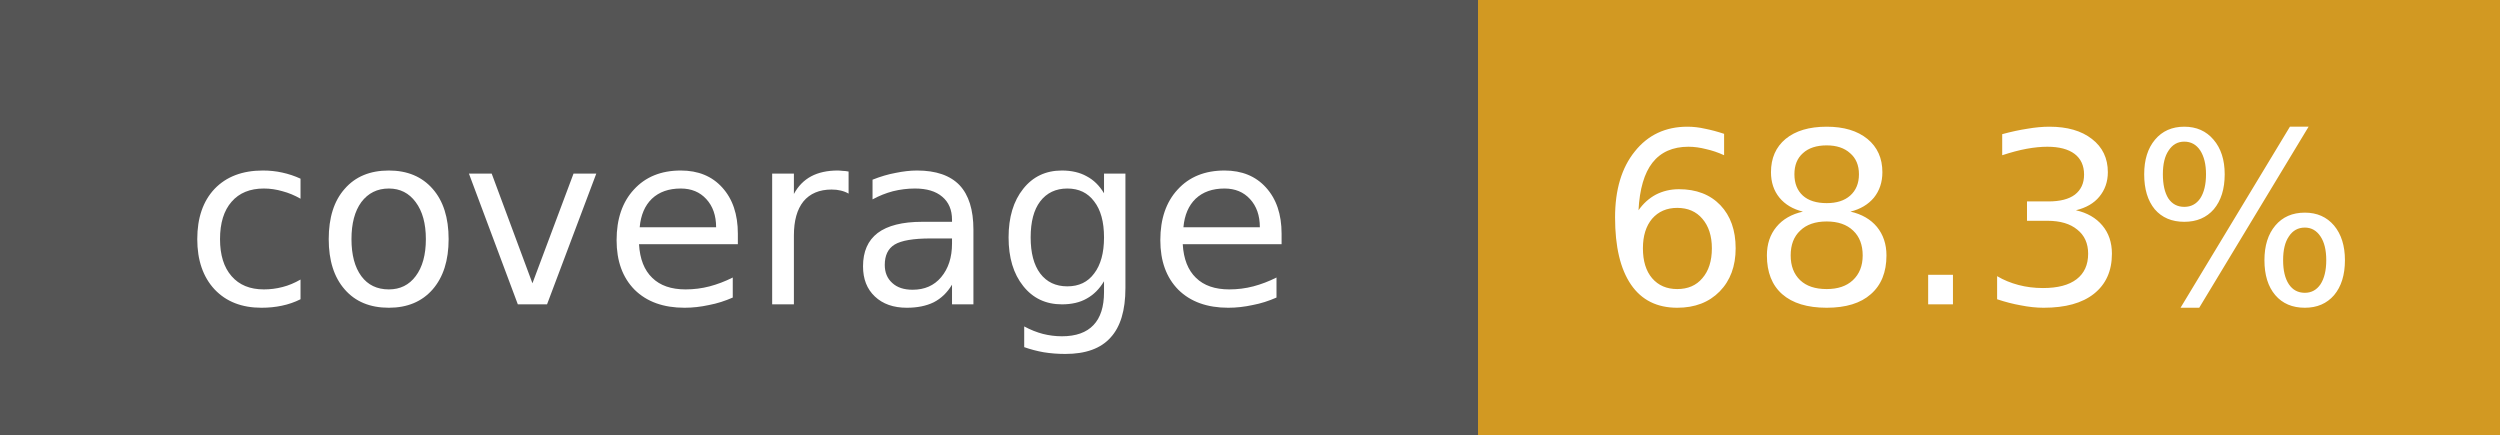
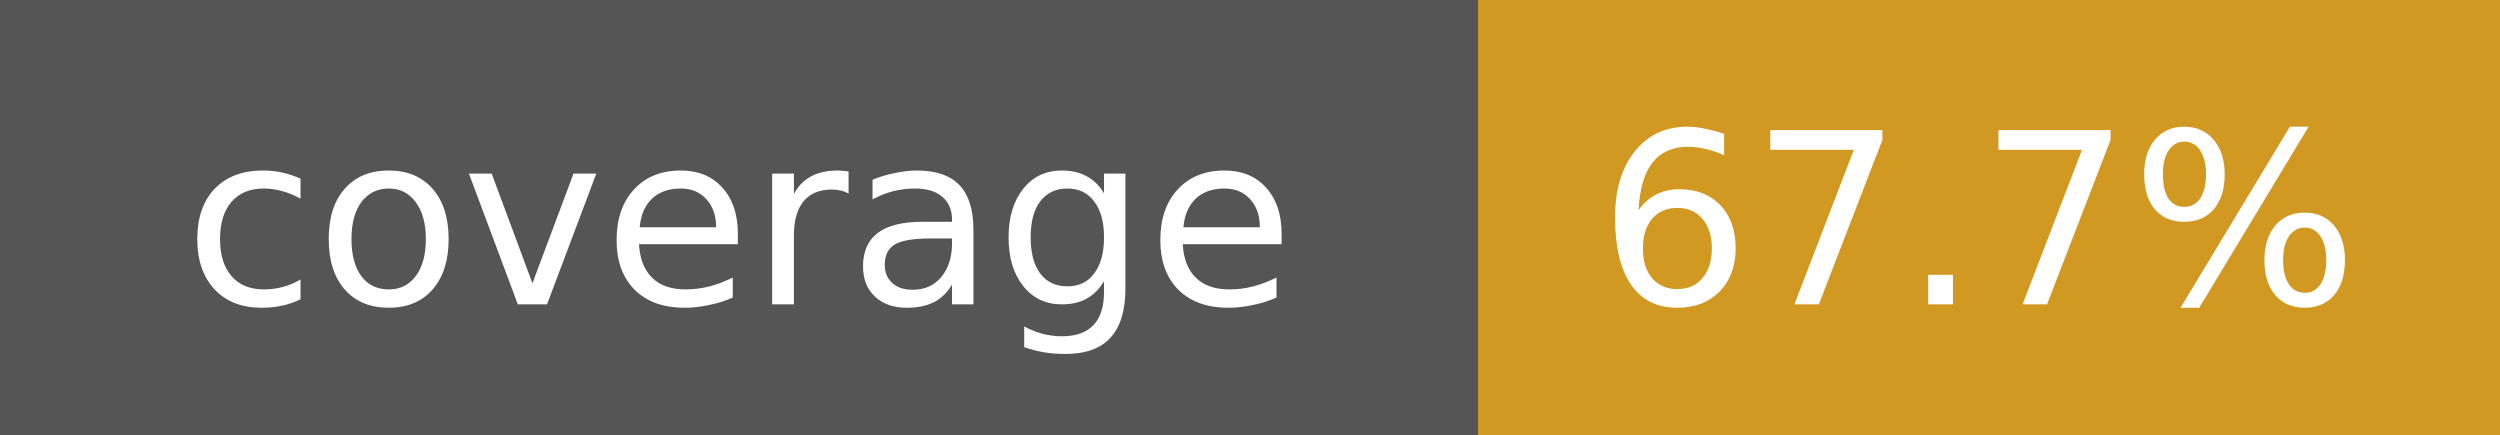
- <svg xmlns="http://www.w3.org/2000/svg" width="115" height="20" role="img" aria-label="coverage: 68.3%">
+ <svg xmlns="http://www.w3.org/2000/svg" width="115" height="20" role="img" aria-label="coverage: 67.7%">
  <g shape-rendering="crispEdges">
    <rect width="68" height="20" fill="#555" />
    <rect x="68" width="47" height="20" fill="#d29922" />
  </g>
  <g fill="#fff" text-anchor="middle" font-family="Verdana,Geneva,DejaVu Sans,sans-serif" font-size="11">
    <text x="34" y="14">coverage</text>
-     <text x="91" y="14">68.3%</text>
+     <text x="91" y="14">67.7%</text>
  </g>
</svg>
